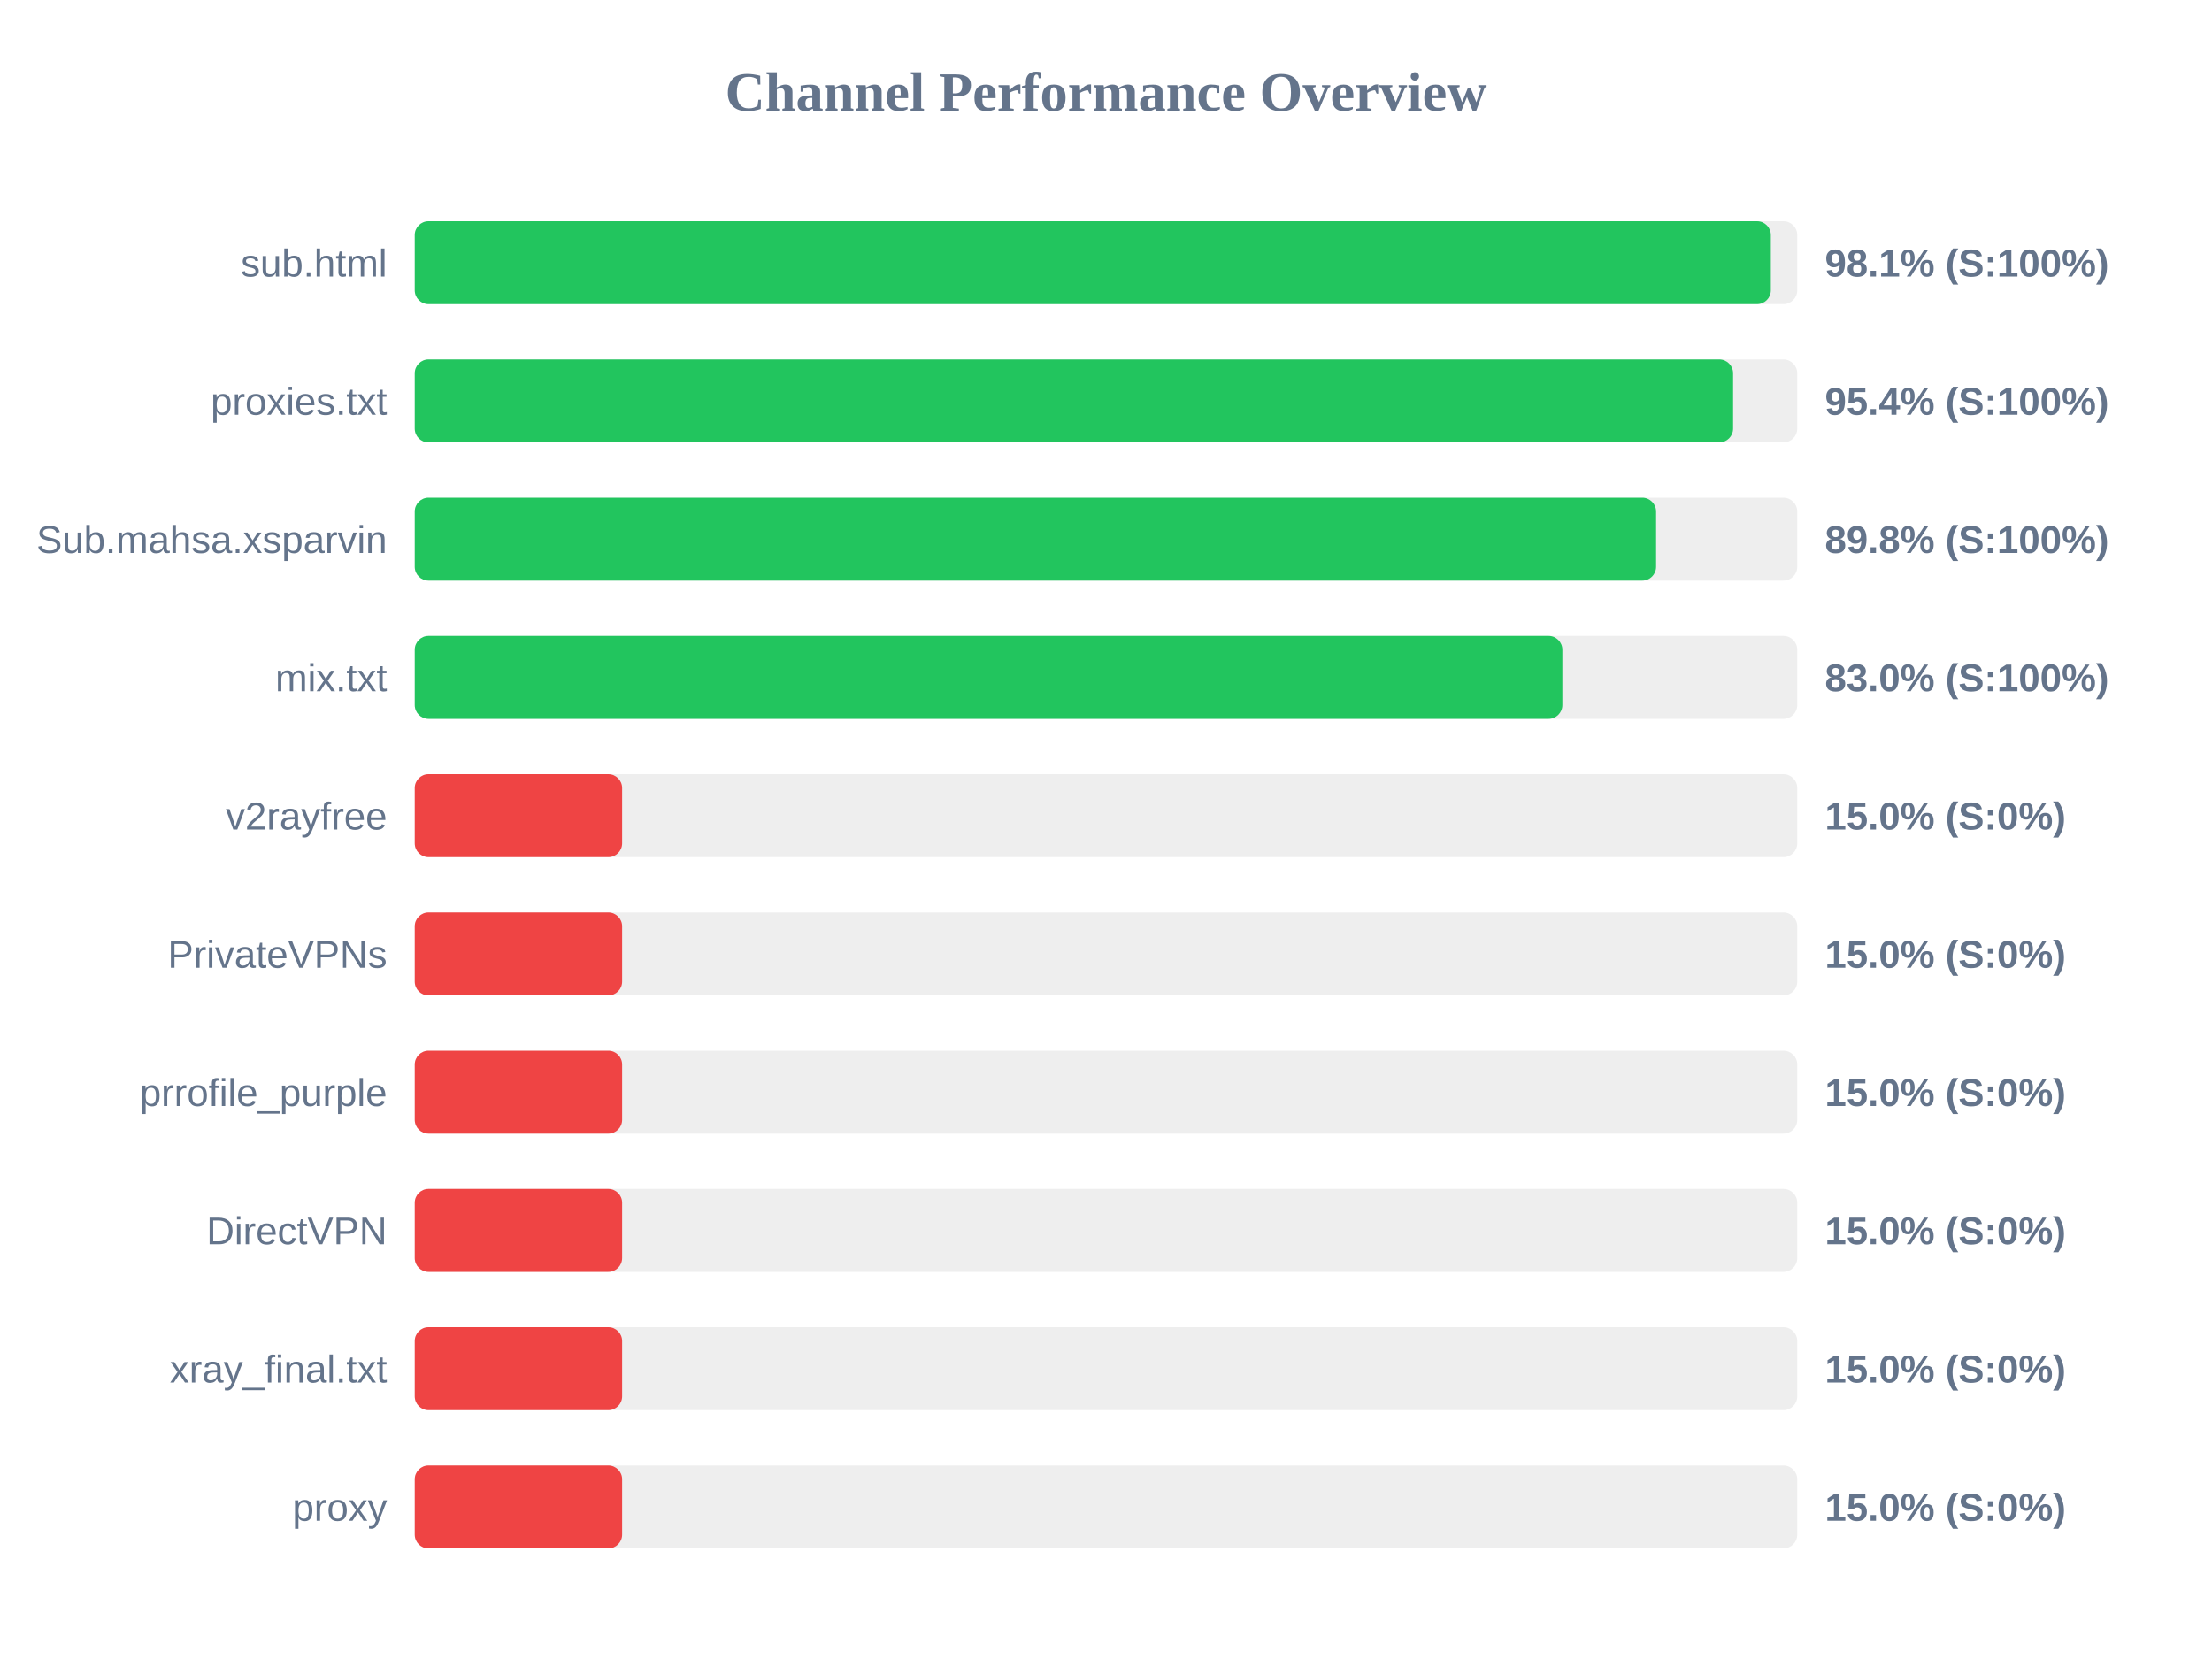
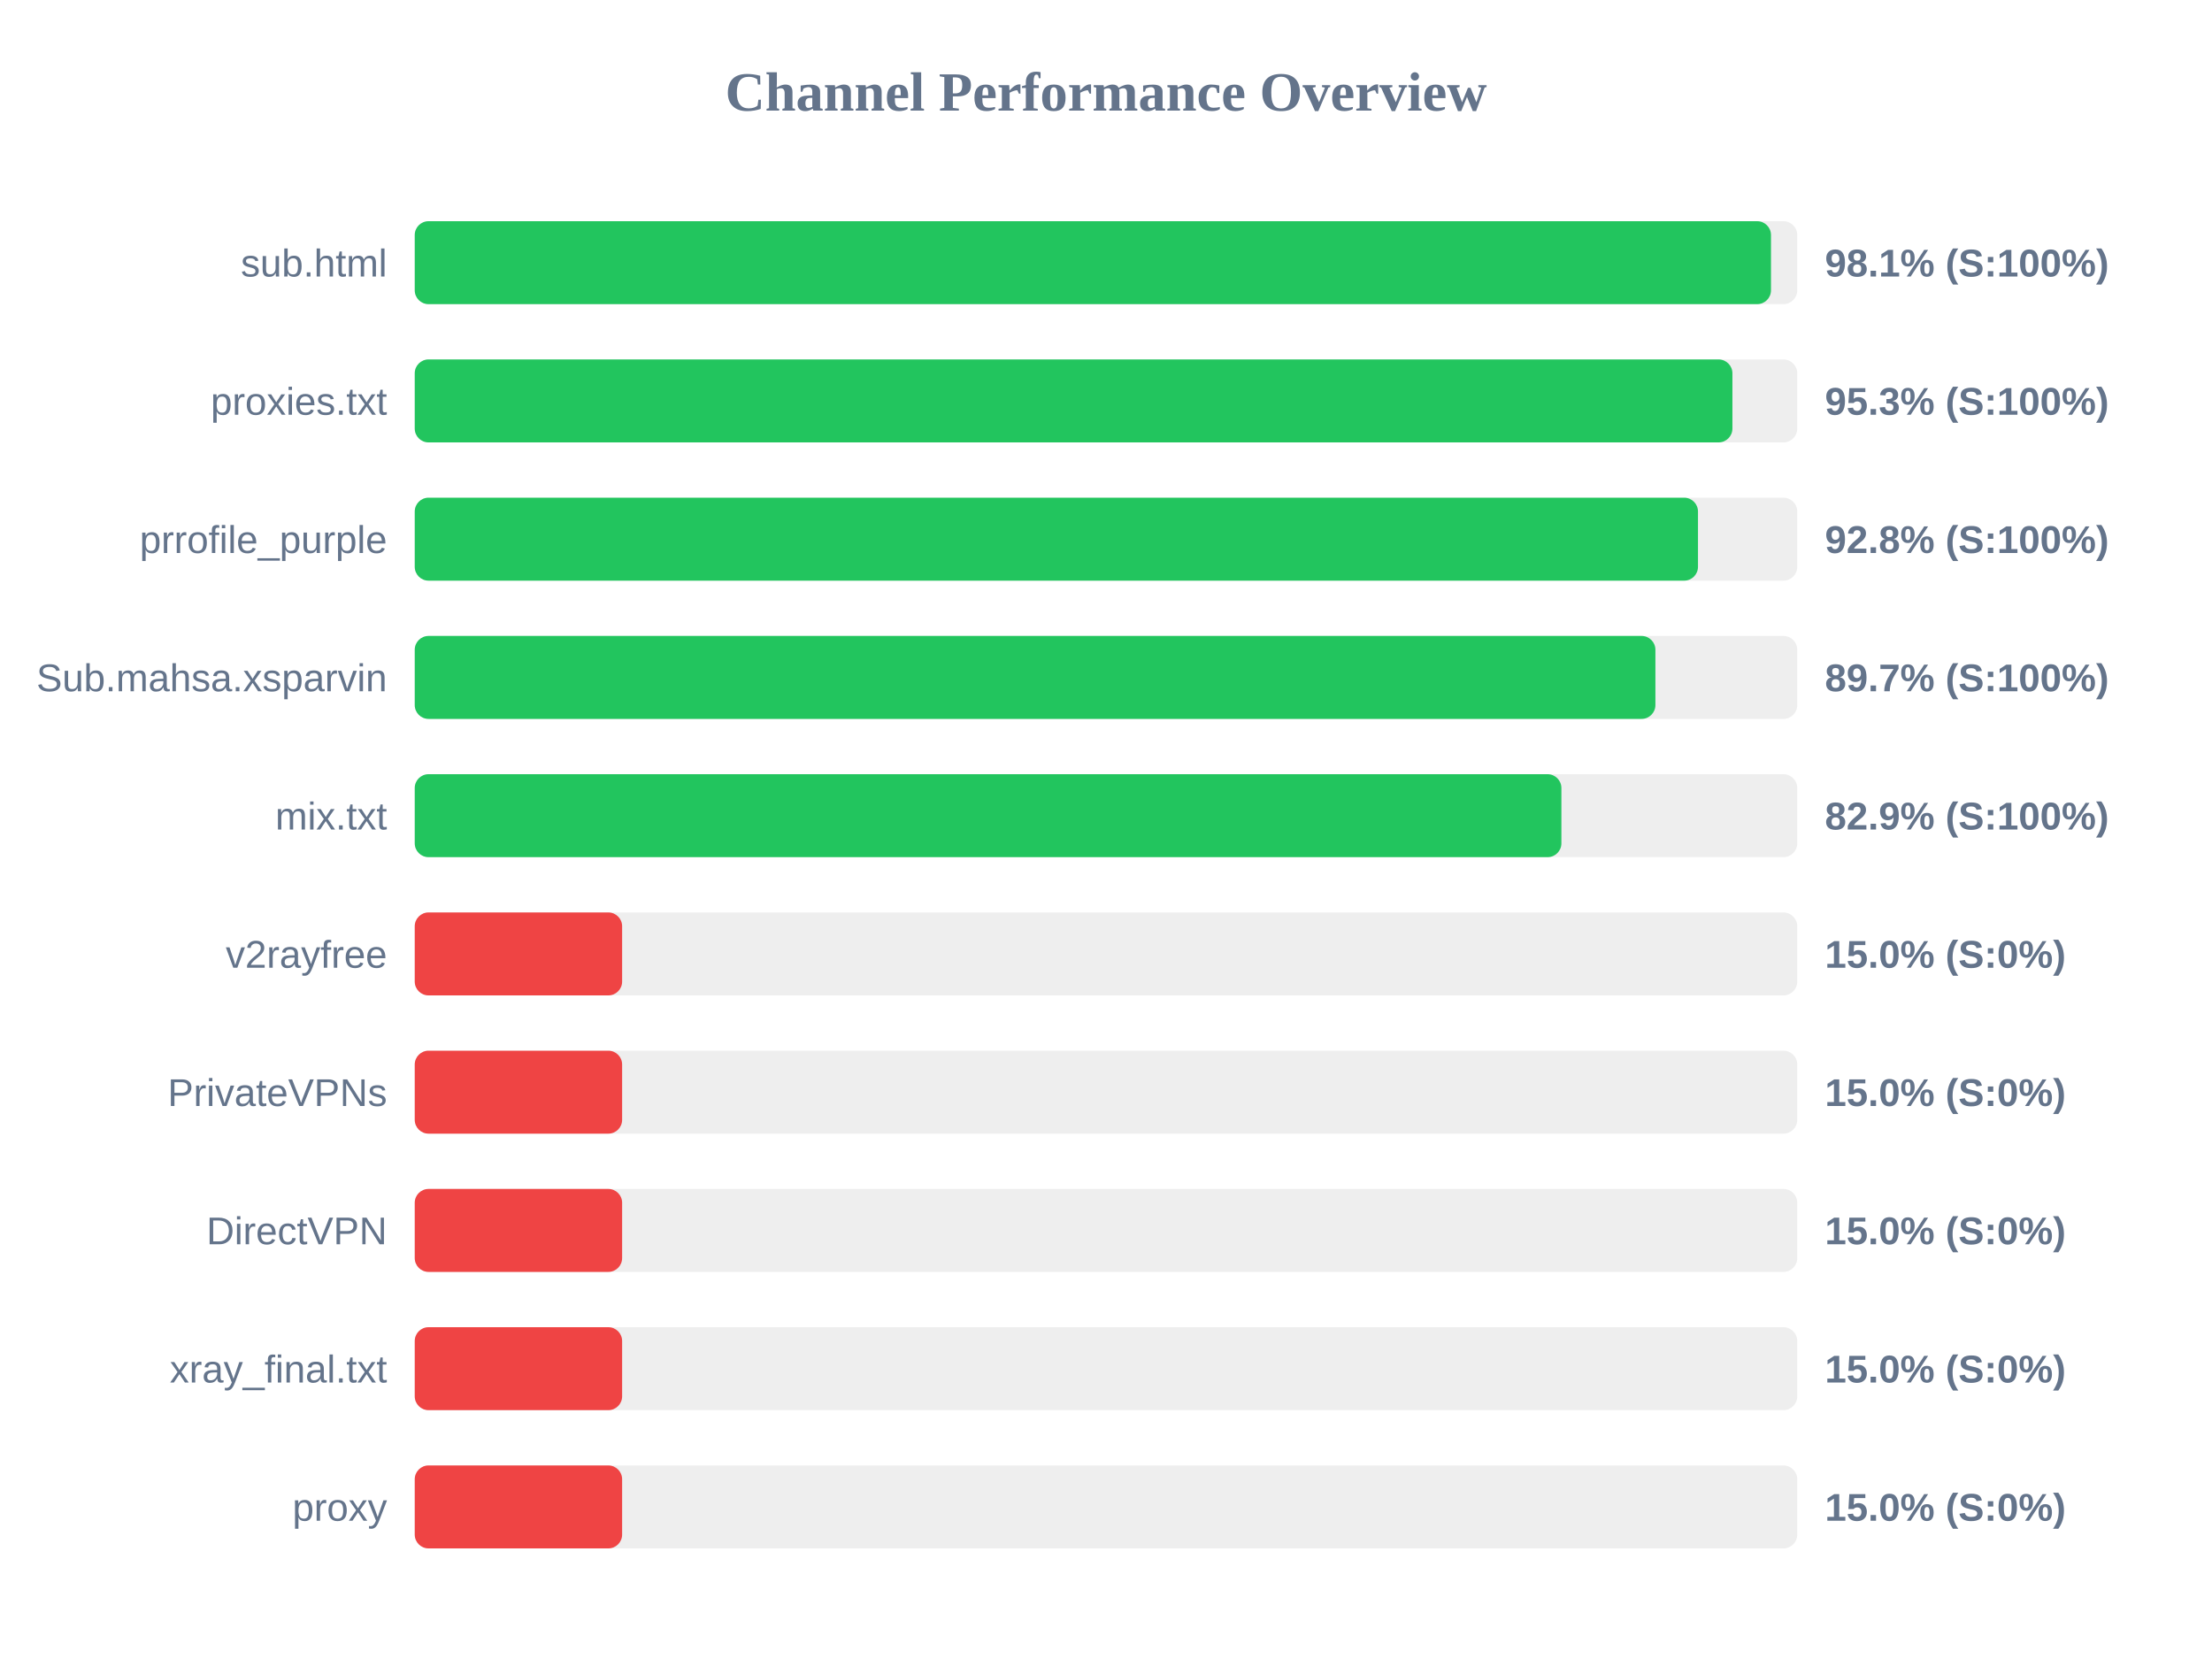
<svg xmlns="http://www.w3.org/2000/svg" width="800" height="600" version="1.1">
  <style>
        .row { font: 14px Arial; fill: #64748b; }
        .score { font: bold 14px Arial; fill: #64748b; }
    </style>
  <text x="400" y="40" text-anchor="middle" font-size="20px" font-weight="bold" fill="#64748b">Channel Performance Overview</text>
  <rect x="150" y="80" width="500" height="30" fill="#eee" rx="5" />
-   <rect x="150" y="80" width="490.45" height="30" fill="#22c55e" rx="5" />
+   <rect x="150" y="80" width="490.5" height="30" fill="#22c55e" rx="5" />
  <text x="140" y="100" text-anchor="end" class="row">sub.html</text>
  <text x="660" y="100" text-anchor="start" class="score">98.1% (S:100%)</text>
  <rect x="150" y="130" width="500" height="30" fill="#eee" rx="5" />
-   <rect x="150" y="130" width="476.8" height="30" fill="#22c55e" rx="5" />
+   <rect x="150" y="130" width="476.55" height="30" fill="#22c55e" rx="5" />
  <text x="140" y="150" text-anchor="end" class="row">proxies.txt</text>
-   <text x="660" y="150" text-anchor="start" class="score">95.4% (S:100%)</text>
+   <text x="660" y="150" text-anchor="start" class="score">95.3% (S:100%)</text>
  <rect x="150" y="180" width="500" height="30" fill="#eee" rx="5" />
-   <rect x="150" y="180" width="448.95" height="30" fill="#22c55e" rx="5" />
-   <text x="140" y="200" text-anchor="end" class="row">Sub.mahsa.xsparvin</text>
-   <text x="660" y="200" text-anchor="start" class="score">89.8% (S:100%)</text>
+   <rect x="150" y="180" width="464.1" height="30" fill="#22c55e" rx="5" />
+   <text x="140" y="200" text-anchor="end" class="row">prrofile_purple</text>
+   <text x="660" y="200" text-anchor="start" class="score">92.8% (S:100%)</text>
  <rect x="150" y="230" width="500" height="30" fill="#eee" rx="5" />
-   <rect x="150" y="230" width="415.05" height="30" fill="#22c55e" rx="5" />
-   <text x="140" y="250" text-anchor="end" class="row">mix.txt</text>
-   <text x="660" y="250" text-anchor="start" class="score">83.0% (S:100%)</text>
+   <rect x="150" y="230" width="448.7" height="30" fill="#22c55e" rx="5" />
+   <text x="140" y="250" text-anchor="end" class="row">Sub.mahsa.xsparvin</text>
+   <text x="660" y="250" text-anchor="start" class="score">89.7% (S:100%)</text>
  <rect x="150" y="280" width="500" height="30" fill="#eee" rx="5" />
-   <rect x="150" y="280" width="75.0" height="30" fill="#ef4444" rx="5" />
-   <text x="140" y="300" text-anchor="end" class="row">v2rayfree</text>
-   <text x="660" y="300" text-anchor="start" class="score">15.0% (S:0%)</text>
+   <rect x="150" y="280" width="414.7" height="30" fill="#22c55e" rx="5" />
+   <text x="140" y="300" text-anchor="end" class="row">mix.txt</text>
+   <text x="660" y="300" text-anchor="start" class="score">82.9% (S:100%)</text>
  <rect x="150" y="330" width="500" height="30" fill="#eee" rx="5" />
  <rect x="150" y="330" width="75.0" height="30" fill="#ef4444" rx="5" />
-   <text x="140" y="350" text-anchor="end" class="row">PrivateVPNs</text>
+   <text x="140" y="350" text-anchor="end" class="row">v2rayfree</text>
  <text x="660" y="350" text-anchor="start" class="score">15.0% (S:0%)</text>
  <rect x="150" y="380" width="500" height="30" fill="#eee" rx="5" />
  <rect x="150" y="380" width="75.0" height="30" fill="#ef4444" rx="5" />
-   <text x="140" y="400" text-anchor="end" class="row">prrofile_purple</text>
+   <text x="140" y="400" text-anchor="end" class="row">PrivateVPNs</text>
  <text x="660" y="400" text-anchor="start" class="score">15.0% (S:0%)</text>
  <rect x="150" y="430" width="500" height="30" fill="#eee" rx="5" />
  <rect x="150" y="430" width="75.0" height="30" fill="#ef4444" rx="5" />
  <text x="140" y="450" text-anchor="end" class="row">DirectVPN</text>
  <text x="660" y="450" text-anchor="start" class="score">15.0% (S:0%)</text>
  <rect x="150" y="480" width="500" height="30" fill="#eee" rx="5" />
  <rect x="150" y="480" width="75.0" height="30" fill="#ef4444" rx="5" />
  <text x="140" y="500" text-anchor="end" class="row">xray_final.txt</text>
  <text x="660" y="500" text-anchor="start" class="score">15.0% (S:0%)</text>
  <rect x="150" y="530" width="500" height="30" fill="#eee" rx="5" />
  <rect x="150" y="530" width="75.0" height="30" fill="#ef4444" rx="5" />
  <text x="140" y="550" text-anchor="end" class="row">proxy</text>
  <text x="660" y="550" text-anchor="start" class="score">15.0% (S:0%)</text>
</svg>
